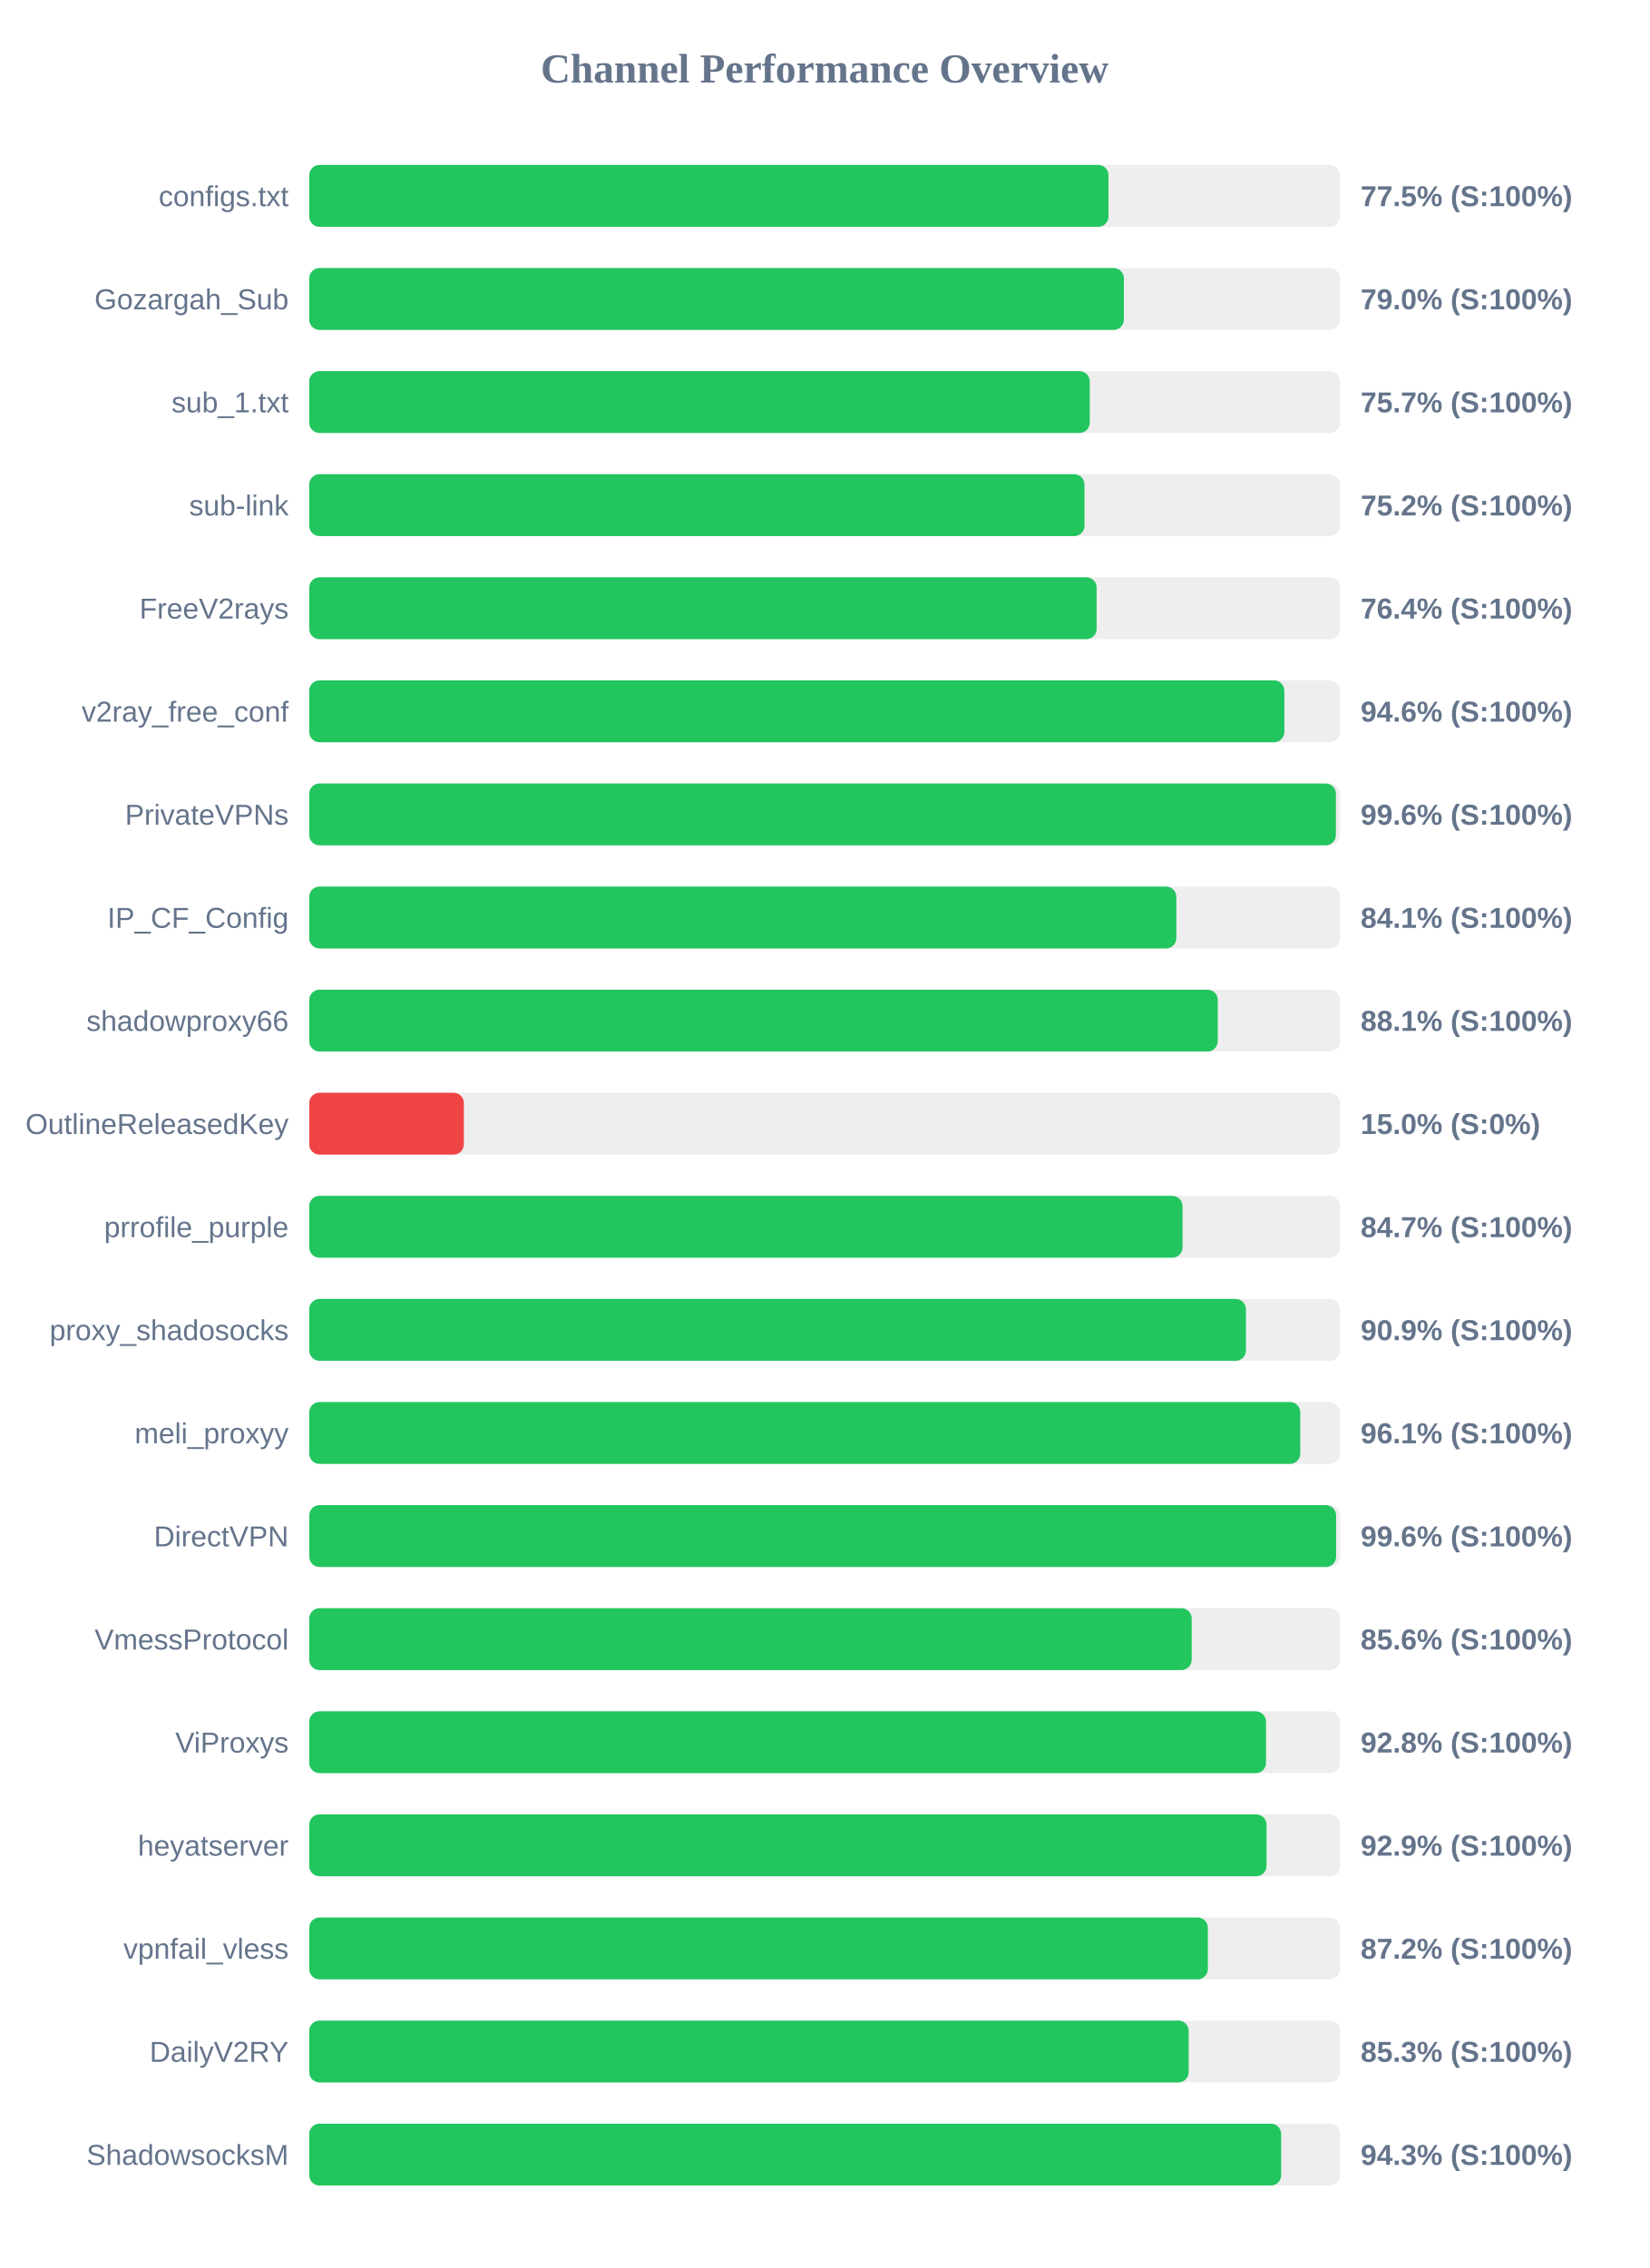
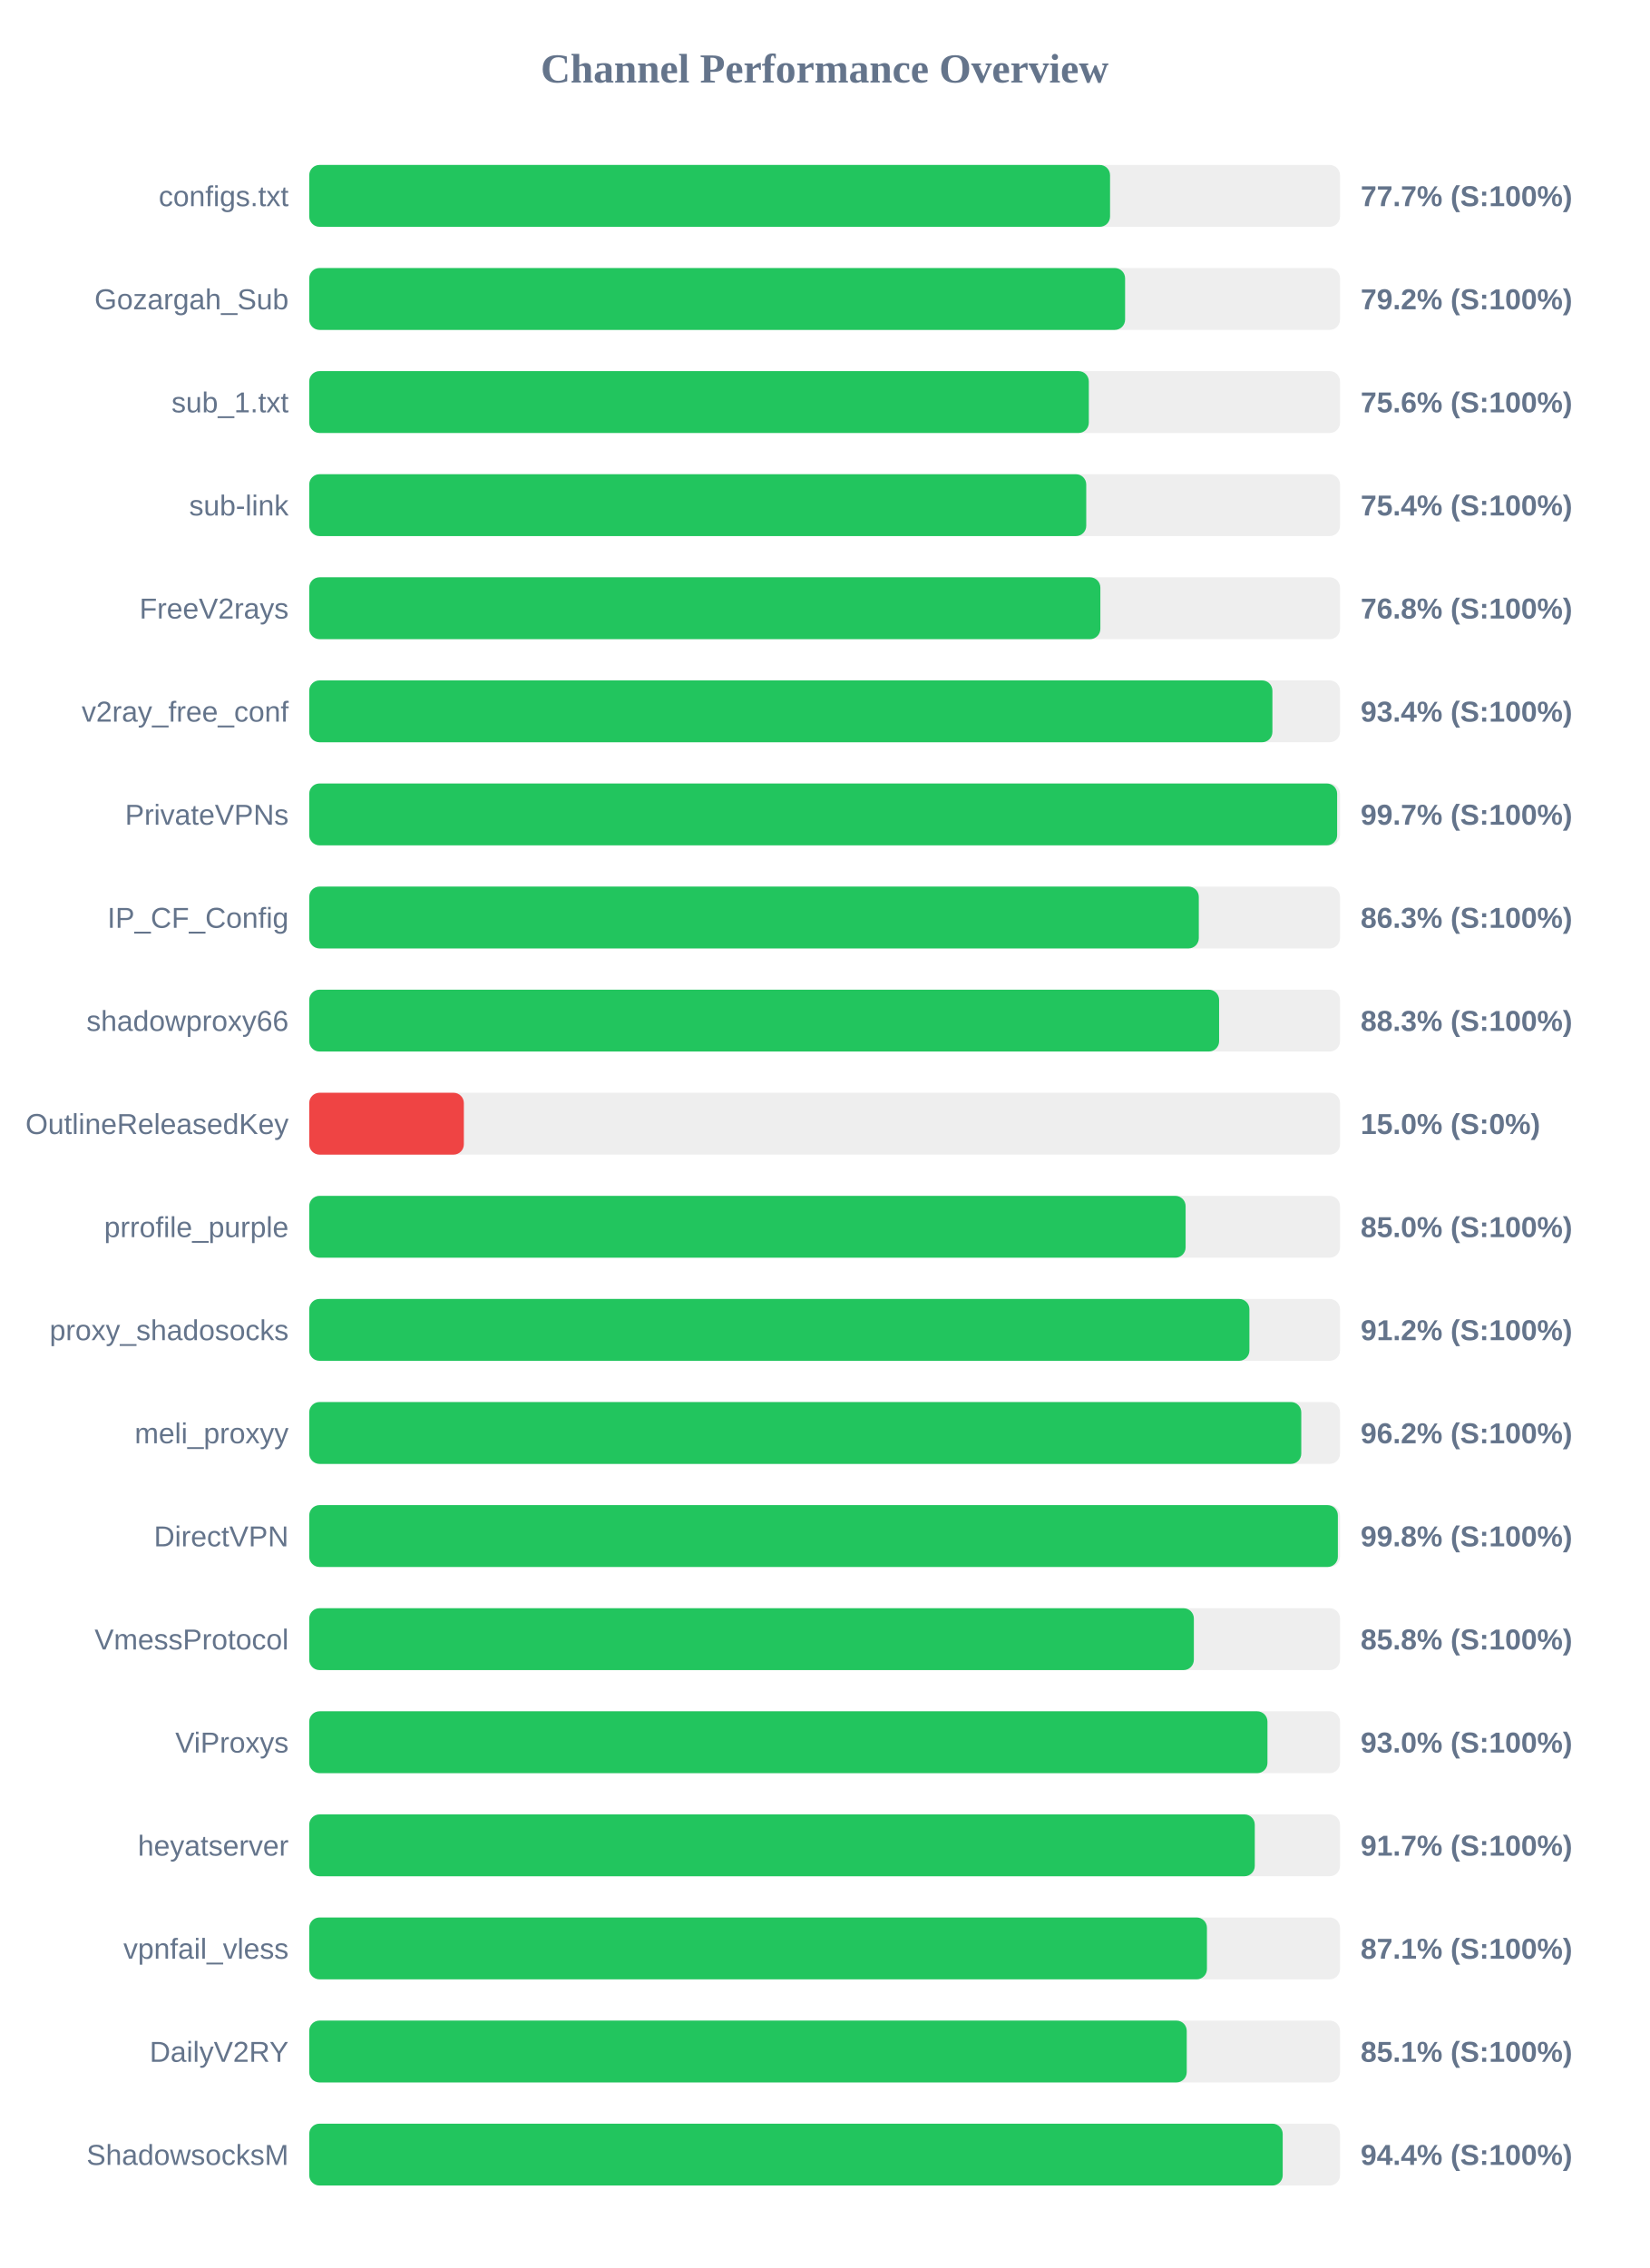
<svg xmlns="http://www.w3.org/2000/svg" width="800" height="1100" version="1.1">
  <style>
        .row { font: 14px Arial; fill: #64748b; }
        .score { font: bold 14px Arial; fill: #64748b; }
    </style>
  <text x="400" y="40" text-anchor="middle" font-size="20px" font-weight="bold" fill="#64748b">Channel Performance Overview</text>
  <rect x="150" y="80" width="500" height="30" fill="#eee" rx="5" />
-   <rect x="150" y="80" width="387.7" height="30" fill="#22c55e" rx="5" />
+   <rect x="150" y="80" width="388.45" height="30" fill="#22c55e" rx="5" />
  <text x="140" y="100" text-anchor="end" class="row">configs.txt</text>
-   <text x="660" y="100" text-anchor="start" class="score">77.5% (S:100%)</text>
+   <text x="660" y="100" text-anchor="start" class="score">77.7% (S:100%)</text>
  <rect x="150" y="130" width="500" height="30" fill="#eee" rx="5" />
-   <rect x="150" y="130" width="395.15" height="30" fill="#22c55e" rx="5" />
+   <rect x="150" y="130" width="395.75" height="30" fill="#22c55e" rx="5" />
  <text x="140" y="150" text-anchor="end" class="row">Gozargah_Sub</text>
-   <text x="660" y="150" text-anchor="start" class="score">79.0% (S:100%)</text>
+   <text x="660" y="150" text-anchor="start" class="score">79.2% (S:100%)</text>
  <rect x="150" y="180" width="500" height="30" fill="#eee" rx="5" />
-   <rect x="150" y="180" width="378.6" height="30" fill="#22c55e" rx="5" />
+   <rect x="150" y="180" width="378.15" height="30" fill="#22c55e" rx="5" />
  <text x="140" y="200" text-anchor="end" class="row">sub_1.txt</text>
-   <text x="660" y="200" text-anchor="start" class="score">75.7% (S:100%)</text>
+   <text x="660" y="200" text-anchor="start" class="score">75.6% (S:100%)</text>
  <rect x="150" y="230" width="500" height="30" fill="#eee" rx="5" />
-   <rect x="150" y="230" width="376.05" height="30" fill="#22c55e" rx="5" />
+   <rect x="150" y="230" width="376.9" height="30" fill="#22c55e" rx="5" />
  <text x="140" y="250" text-anchor="end" class="row">sub-link</text>
-   <text x="660" y="250" text-anchor="start" class="score">75.2% (S:100%)</text>
+   <text x="660" y="250" text-anchor="start" class="score">75.4% (S:100%)</text>
  <rect x="150" y="280" width="500" height="30" fill="#eee" rx="5" />
-   <rect x="150" y="280" width="381.95" height="30" fill="#22c55e" rx="5" />
+   <rect x="150" y="280" width="383.75" height="30" fill="#22c55e" rx="5" />
  <text x="140" y="300" text-anchor="end" class="row">FreeV2rays</text>
-   <text x="660" y="300" text-anchor="start" class="score">76.4% (S:100%)</text>
+   <text x="660" y="300" text-anchor="start" class="score">76.8% (S:100%)</text>
  <rect x="150" y="330" width="500" height="30" fill="#eee" rx="5" />
-   <rect x="150" y="330" width="473.0" height="30" fill="#22c55e" rx="5" />
+   <rect x="150" y="330" width="467.2" height="30" fill="#22c55e" rx="5" />
  <text x="140" y="350" text-anchor="end" class="row">v2ray_free_conf</text>
-   <text x="660" y="350" text-anchor="start" class="score">94.6% (S:100%)</text>
+   <text x="660" y="350" text-anchor="start" class="score">93.4% (S:100%)</text>
  <rect x="150" y="380" width="500" height="30" fill="#eee" rx="5" />
-   <rect x="150" y="380" width="498.0" height="30" fill="#22c55e" rx="5" />
+   <rect x="150" y="380" width="498.6" height="30" fill="#22c55e" rx="5" />
  <text x="140" y="400" text-anchor="end" class="row">PrivateVPNs</text>
-   <text x="660" y="400" text-anchor="start" class="score">99.6% (S:100%)</text>
+   <text x="660" y="400" text-anchor="start" class="score">99.7% (S:100%)</text>
  <rect x="150" y="430" width="500" height="30" fill="#eee" rx="5" />
-   <rect x="150" y="430" width="420.6" height="30" fill="#22c55e" rx="5" />
+   <rect x="150" y="430" width="431.5" height="30" fill="#22c55e" rx="5" />
  <text x="140" y="450" text-anchor="end" class="row">IP_CF_Config</text>
-   <text x="660" y="450" text-anchor="start" class="score">84.1% (S:100%)</text>
+   <text x="660" y="450" text-anchor="start" class="score">86.3% (S:100%)</text>
  <rect x="150" y="480" width="500" height="30" fill="#eee" rx="5" />
-   <rect x="150" y="480" width="440.7" height="30" fill="#22c55e" rx="5" />
+   <rect x="150" y="480" width="441.35" height="30" fill="#22c55e" rx="5" />
  <text x="140" y="500" text-anchor="end" class="row">shadowproxy66</text>
-   <text x="660" y="500" text-anchor="start" class="score">88.1% (S:100%)</text>
+   <text x="660" y="500" text-anchor="start" class="score">88.3% (S:100%)</text>
  <rect x="150" y="530" width="500" height="30" fill="#eee" rx="5" />
  <rect x="150" y="530" width="75.0" height="30" fill="#ef4444" rx="5" />
  <text x="140" y="550" text-anchor="end" class="row">OutlineReleasedKey</text>
  <text x="660" y="550" text-anchor="start" class="score">15.0% (S:0%)</text>
  <rect x="150" y="580" width="500" height="30" fill="#eee" rx="5" />
-   <rect x="150" y="580" width="423.6" height="30" fill="#22c55e" rx="5" />
+   <rect x="150" y="580" width="425.1" height="30" fill="#22c55e" rx="5" />
  <text x="140" y="600" text-anchor="end" class="row">prrofile_purple</text>
-   <text x="660" y="600" text-anchor="start" class="score">84.7% (S:100%)</text>
+   <text x="660" y="600" text-anchor="start" class="score">85.0% (S:100%)</text>
  <rect x="150" y="630" width="500" height="30" fill="#eee" rx="5" />
-   <rect x="150" y="630" width="454.35" height="30" fill="#22c55e" rx="5" />
+   <rect x="150" y="630" width="456.05" height="30" fill="#22c55e" rx="5" />
  <text x="140" y="650" text-anchor="end" class="row">proxy_shadosocks</text>
-   <text x="660" y="650" text-anchor="start" class="score">90.9% (S:100%)</text>
+   <text x="660" y="650" text-anchor="start" class="score">91.2% (S:100%)</text>
  <rect x="150" y="680" width="500" height="30" fill="#eee" rx="5" />
-   <rect x="150" y="680" width="480.7" height="30" fill="#22c55e" rx="5" />
+   <rect x="150" y="680" width="481.2" height="30" fill="#22c55e" rx="5" />
  <text x="140" y="700" text-anchor="end" class="row">meli_proxyy</text>
-   <text x="660" y="700" text-anchor="start" class="score">96.1% (S:100%)</text>
+   <text x="660" y="700" text-anchor="start" class="score">96.2% (S:100%)</text>
  <rect x="150" y="730" width="500" height="30" fill="#eee" rx="5" />
-   <rect x="150" y="730" width="498.1" height="30" fill="#22c55e" rx="5" />
+   <rect x="150" y="730" width="498.95" height="30" fill="#22c55e" rx="5" />
  <text x="140" y="750" text-anchor="end" class="row">DirectVPN</text>
-   <text x="660" y="750" text-anchor="start" class="score">99.6% (S:100%)</text>
+   <text x="660" y="750" text-anchor="start" class="score">99.8% (S:100%)</text>
  <rect x="150" y="780" width="500" height="30" fill="#eee" rx="5" />
-   <rect x="150" y="780" width="428.05" height="30" fill="#22c55e" rx="5" />
+   <rect x="150" y="780" width="429.1" height="30" fill="#22c55e" rx="5" />
  <text x="140" y="800" text-anchor="end" class="row">VmessProtocol</text>
-   <text x="660" y="800" text-anchor="start" class="score">85.6% (S:100%)</text>
+   <text x="660" y="800" text-anchor="start" class="score">85.8% (S:100%)</text>
  <rect x="150" y="830" width="500" height="30" fill="#eee" rx="5" />
-   <rect x="150" y="830" width="464.1" height="30" fill="#22c55e" rx="5" />
+   <rect x="150" y="830" width="464.8" height="30" fill="#22c55e" rx="5" />
  <text x="140" y="850" text-anchor="end" class="row">ViProxys</text>
-   <text x="660" y="850" text-anchor="start" class="score">92.8% (S:100%)</text>
+   <text x="660" y="850" text-anchor="start" class="score">93.0% (S:100%)</text>
  <rect x="150" y="880" width="500" height="30" fill="#eee" rx="5" />
-   <rect x="150" y="880" width="464.35" height="30" fill="#22c55e" rx="5" />
+   <rect x="150" y="880" width="458.65" height="30" fill="#22c55e" rx="5" />
  <text x="140" y="900" text-anchor="end" class="row">heyatserver</text>
-   <text x="660" y="900" text-anchor="start" class="score">92.9% (S:100%)</text>
+   <text x="660" y="900" text-anchor="start" class="score">91.7% (S:100%)</text>
  <rect x="150" y="930" width="500" height="30" fill="#eee" rx="5" />
-   <rect x="150" y="930" width="435.9" height="30" fill="#22c55e" rx="5" />
+   <rect x="150" y="930" width="435.45" height="30" fill="#22c55e" rx="5" />
  <text x="140" y="950" text-anchor="end" class="row">vpnfail_vless</text>
-   <text x="660" y="950" text-anchor="start" class="score">87.2% (S:100%)</text>
+   <text x="660" y="950" text-anchor="start" class="score">87.1% (S:100%)</text>
  <rect x="150" y="980" width="500" height="30" fill="#eee" rx="5" />
-   <rect x="150" y="980" width="426.6" height="30" fill="#22c55e" rx="5" />
+   <rect x="150" y="980" width="425.65" height="30" fill="#22c55e" rx="5" />
  <text x="140" y="1000" text-anchor="end" class="row">DailyV2RY</text>
-   <text x="660" y="1000" text-anchor="start" class="score">85.3% (S:100%)</text>
+   <text x="660" y="1000" text-anchor="start" class="score">85.1% (S:100%)</text>
  <rect x="150" y="1030" width="500" height="30" fill="#eee" rx="5" />
-   <rect x="150" y="1030" width="471.45" height="30" fill="#22c55e" rx="5" />
+   <rect x="150" y="1030" width="472.2" height="30" fill="#22c55e" rx="5" />
  <text x="140" y="1050" text-anchor="end" class="row">ShadowsocksM</text>
-   <text x="660" y="1050" text-anchor="start" class="score">94.3% (S:100%)</text>
+   <text x="660" y="1050" text-anchor="start" class="score">94.4% (S:100%)</text>
</svg>
